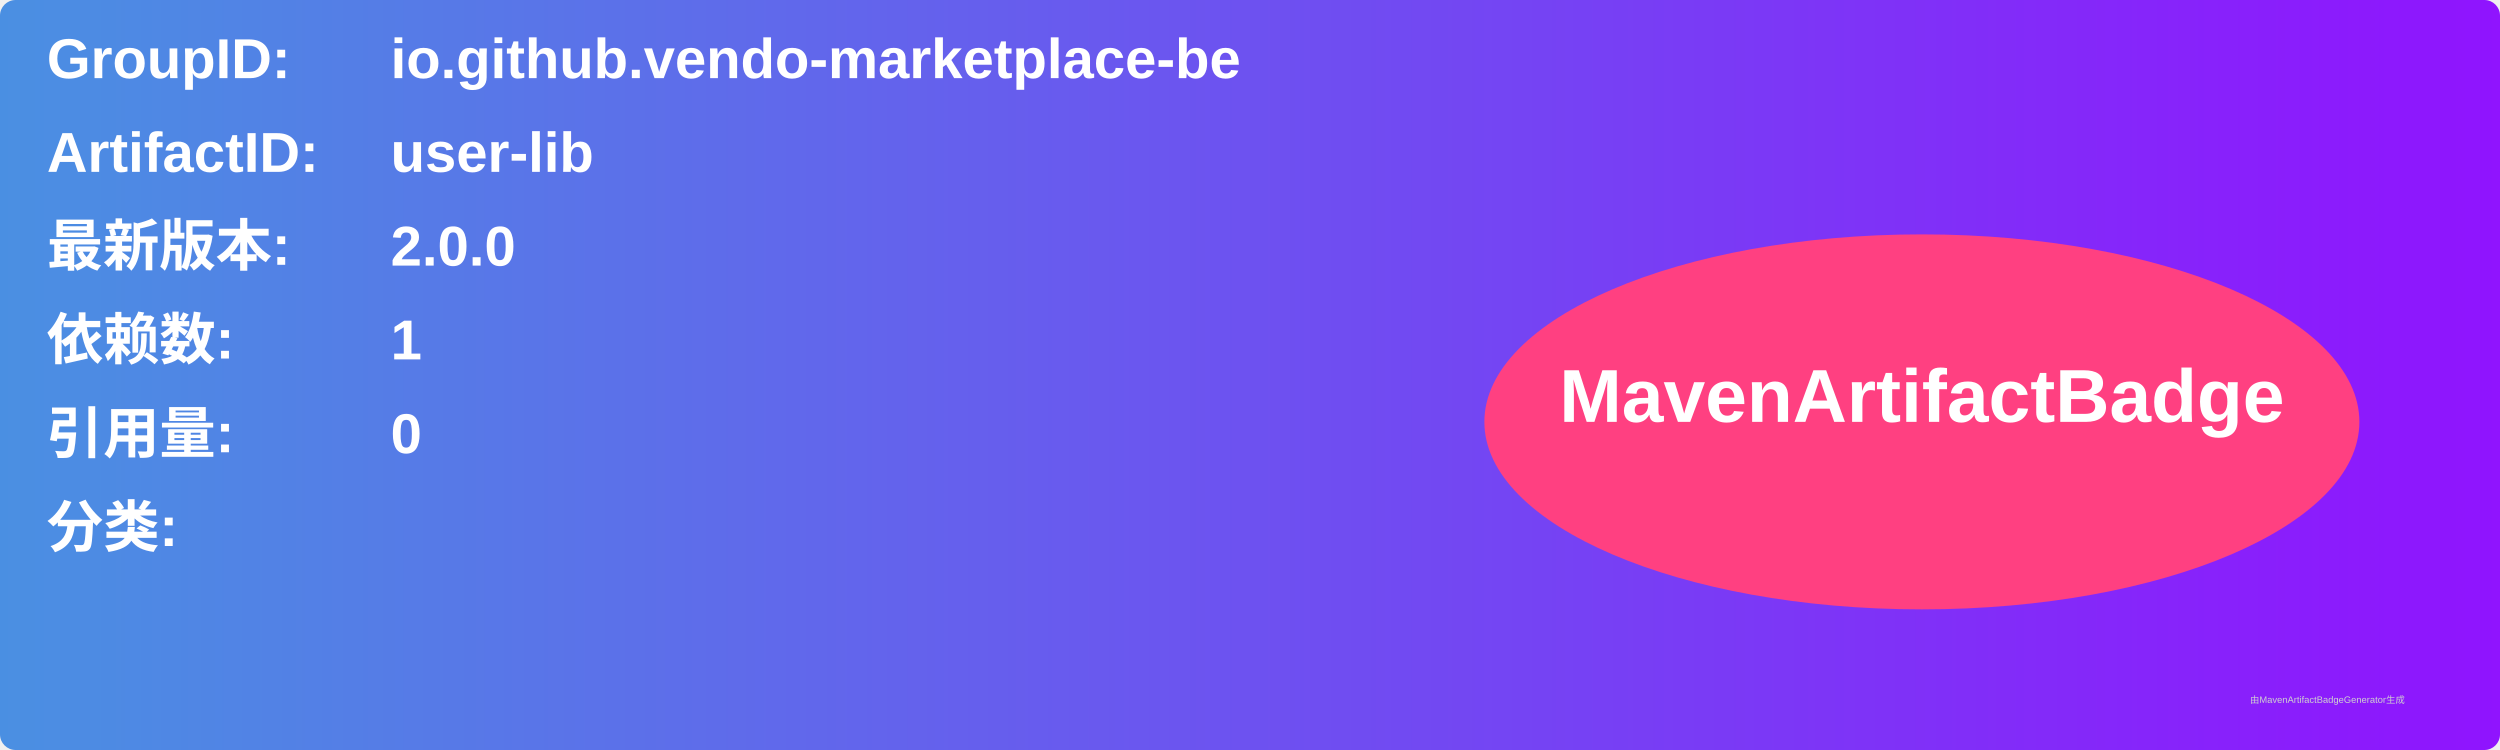
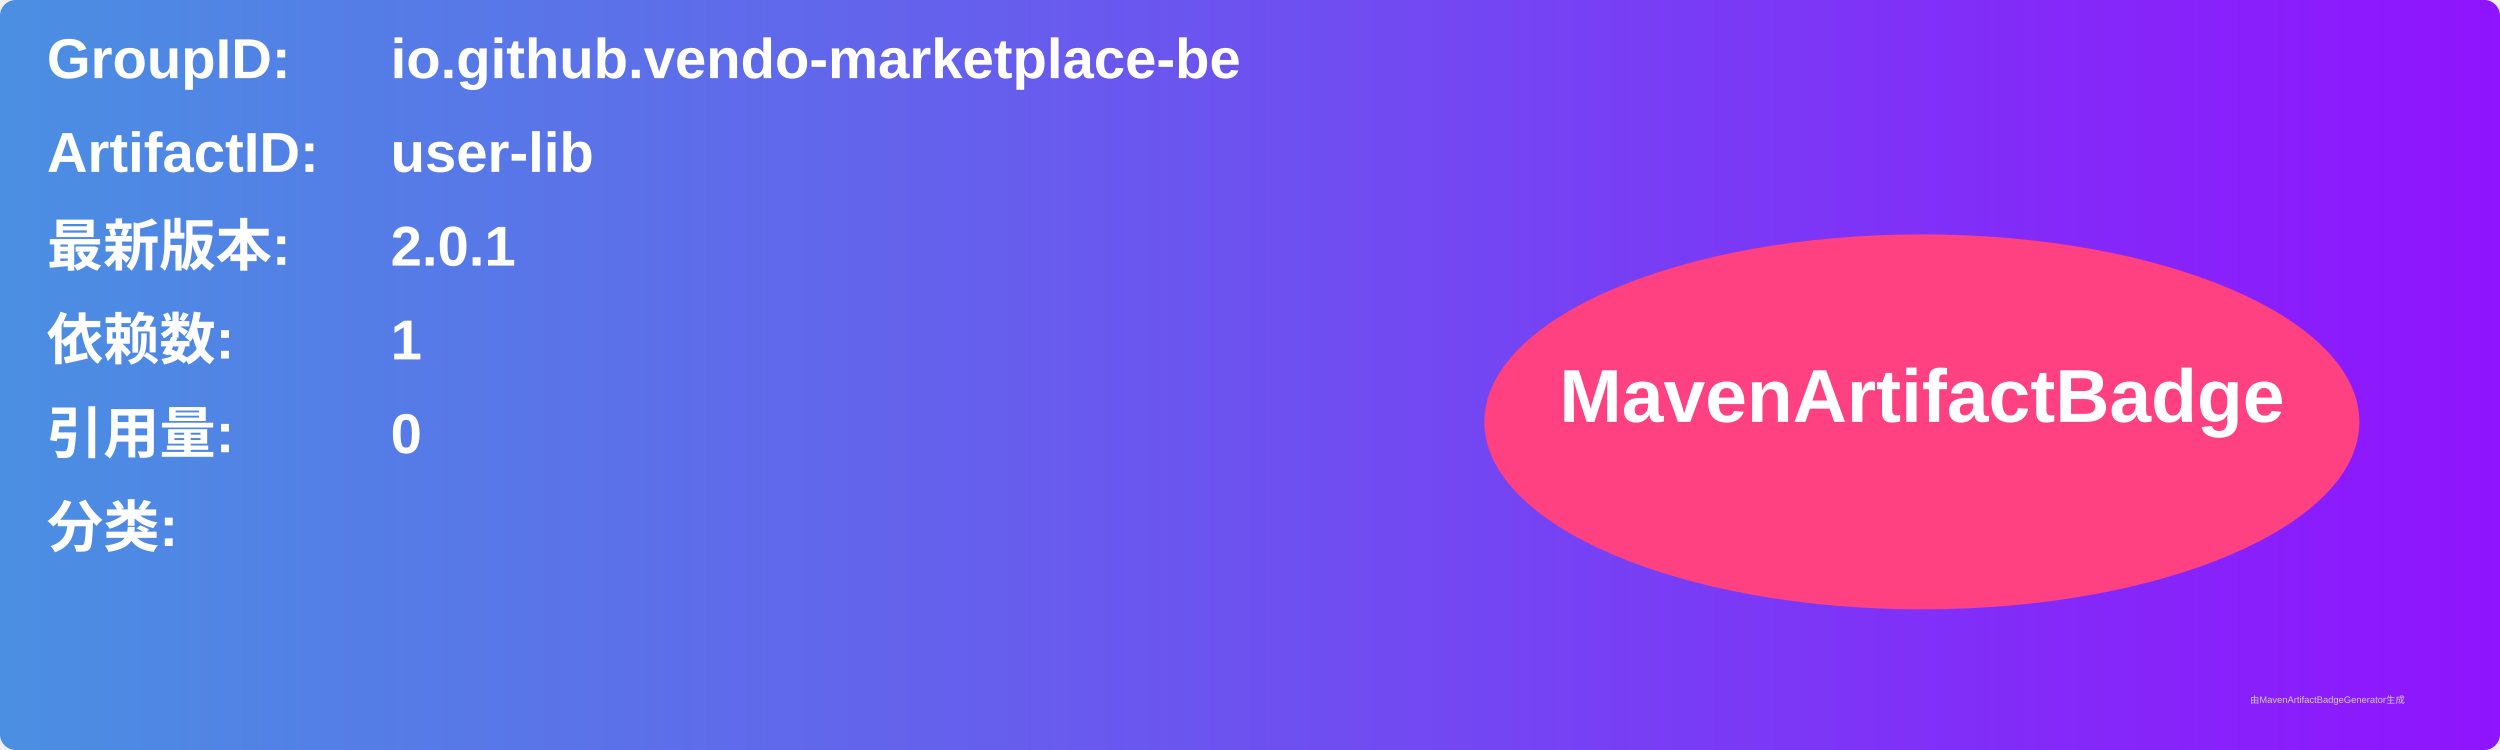
<svg xmlns="http://www.w3.org/2000/svg" width="800" height="240" viewBox="0 0 800 240">
  <linearGradient id="grad" x1="0%" y1="0%" x2="100%" y2="0%">
    <stop offset="0%" stop-color="#4a90e2" />
    <stop offset="100%" stop-color="#9013fe" />
  </linearGradient>
  <rect width="100%" height="100%" rx="5" ry="5" fill="url(#grad)" />
  <g transform="translate(15, 15)">
    <text x="0" y="10" font-family="Arial" font-size="18" fill="white" font-weight="bold" width="260">GroupID:</text>
    <text x="110" y="10" font-family="Arial" font-size="18" fill="white" font-weight="bold" width="460">io.github.vendo-marketplace-be</text>
    <text x="0" y="40" font-family="Arial" font-size="18" fill="white" font-weight="bold" width="260">ArtifactID:</text>
    <text x="110" y="40" font-family="Arial" font-size="18" fill="white" font-weight="bold" width="460">user-lib</text>
    <text x="0" y="70" font-family="Arial" font-size="18" fill="white" font-weight="bold">最新版本:</text>
    <text x="110" y="70" font-family="Arial" font-size="18" fill="white" font-weight="bold">
-       <tspan font-weight="bold">2.0.0</tspan>
+       <tspan font-weight="bold">2.0.1</tspan>
    </text>
    <text x="0" y="100" font-family="Arial" font-size="18" fill="white" font-weight="bold">依赖数: </text>
    <text x="110" y="100" font-family="Arial" font-size="18" fill="white">
      <tspan font-weight="bold">1</tspan>
    </text>
    <text x="0" y="130" font-family="Arial" font-size="18" fill="white" font-weight="bold">引用量: </text>
    <text x="110" y="130" font-family="Arial" font-size="18" fill="white">
      <tspan font-weight="bold">0</tspan>
    </text>
    <text x="0" y="160" font-family="Arial" font-size="18" fill="white" font-weight="bold">分类:</text>
    <text x="10" y="190" font-family="Arial" font-size="10" fill="white">
      <tspan font-weight="bold" />
    </text>
    <ellipse cx="600" cy="120" rx="140" ry="60" fill="#ff4081" />
    <text x="600" y="120" text-anchor="middle" font-family="Arial" font-size="24" fill="white" font-weight="bold">MavenArtifactBadge</text>
  </g>
  <text x="720" y="225" font-family="Arial" font-size="3" fill="#d0d0d0">由MavenArtifactBadgeGenerator生成</text>
</svg>
